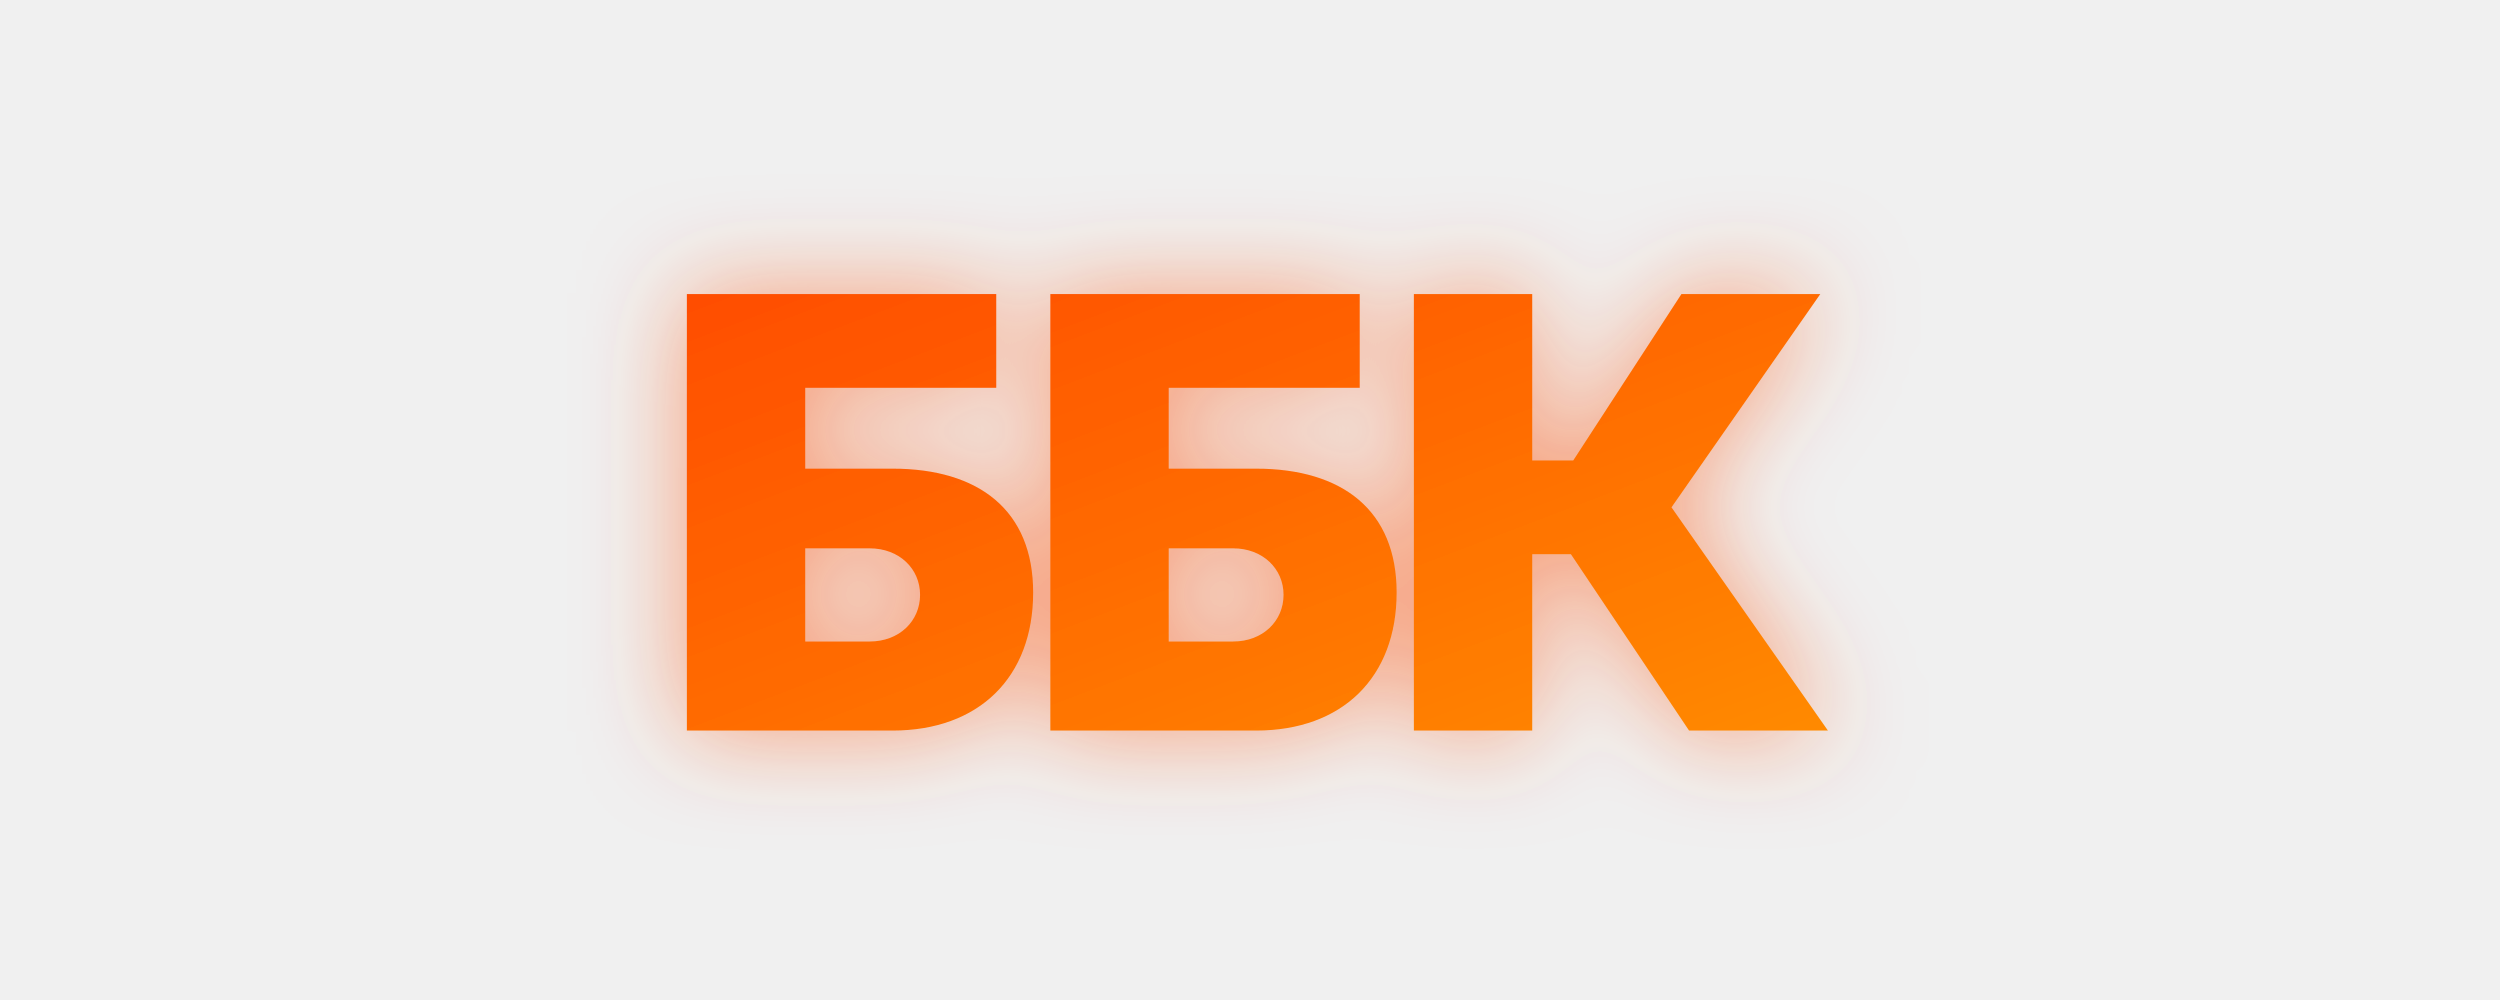
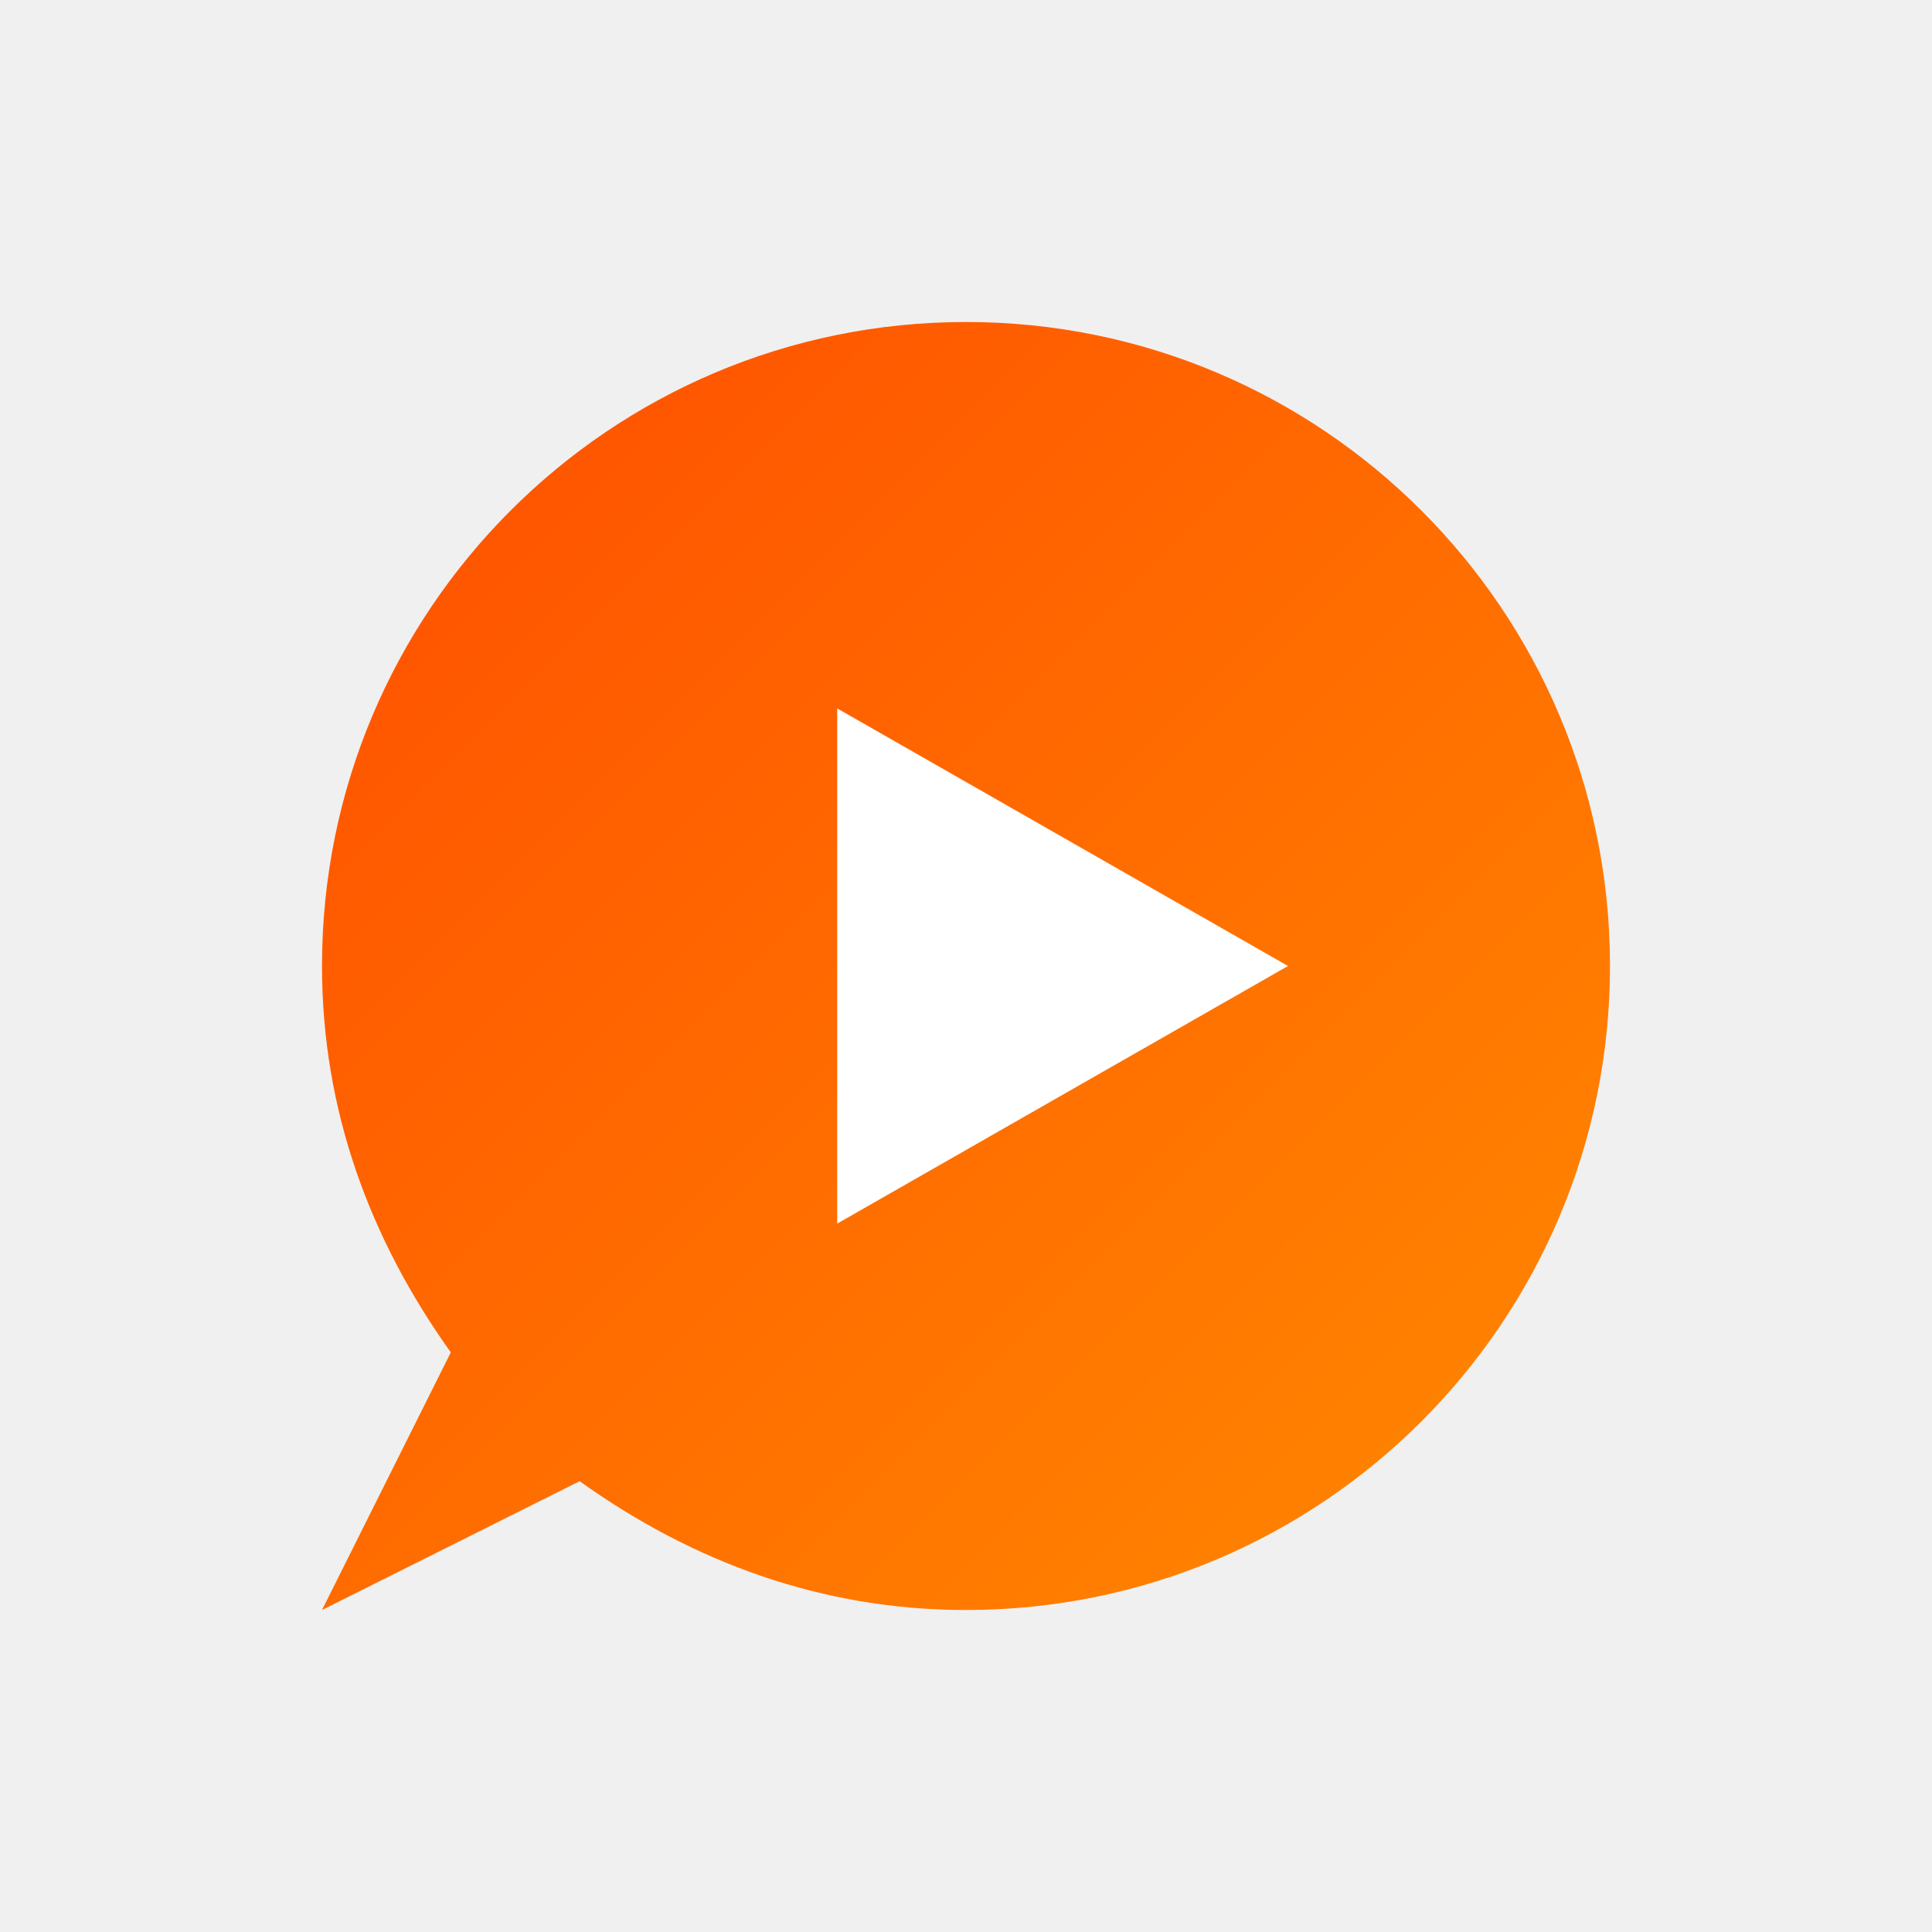
- <svg xmlns="http://www.w3.org/2000/svg" width="200" height="80" viewBox="0 0 200 80">
+ <svg xmlns="http://www.w3.org/2000/svg" width="60" height="60" viewBox="0 0 60 60">
  <defs>
-     <linearGradient id="logoGradient" x1="0%" y1="0%" x2="100%" y2="100%">
+     <linearGradient id="grad" x1="0%" y1="0%" x2="100%" y2="100%">
      <stop offset="0%" style="stop-color:#FF4D00;stop-opacity:1" />
      <stop offset="100%" style="stop-color:#FF8A00;stop-opacity:1" />
    </linearGradient>
-     <filter id="glow" x="-50%" y="-50%" width="200%" height="200%">
-       <feGaussianBlur in="SourceAlpha" stdDeviation="4" result="blur" />
-       <feFlood flood-color="#FF4D00" flood-opacity="0.5" result="glowColor" />
-       <feComposite in="glowColor" in2="blur" operator="in" result="glow" />
-       <feMerge>
-         <feMergeNode in="glow" />
-         <feMergeNode in="SourceGraphic" />
-       </feMerge>
-     </filter>
  </defs>
-   <text x="50%" y="50%" dominant-baseline="middle" text-anchor="middle" font-family="system-ui, -apple-system, sans-serif" font-size="48" font-weight="900" fill="url(#logoGradient)" filter="url(#glow)" style="letter-spacing: -2px;">
-     ББК
-   </text>
+   <path d="M10 30 C10 18.95 18.95 10 30 10 C41.05 10 50 18.95 50 30 C50 41.05 41.05 50 30 50 C25.5 50 21.5 48.5 18 46 L10 50 L14 42 C11.5 38.5 10 34.5 10 30 Z" fill="url(#grad)" />
+   <path d="M26 22 L40 30 L26 38 Z" fill="white" />
</svg>
